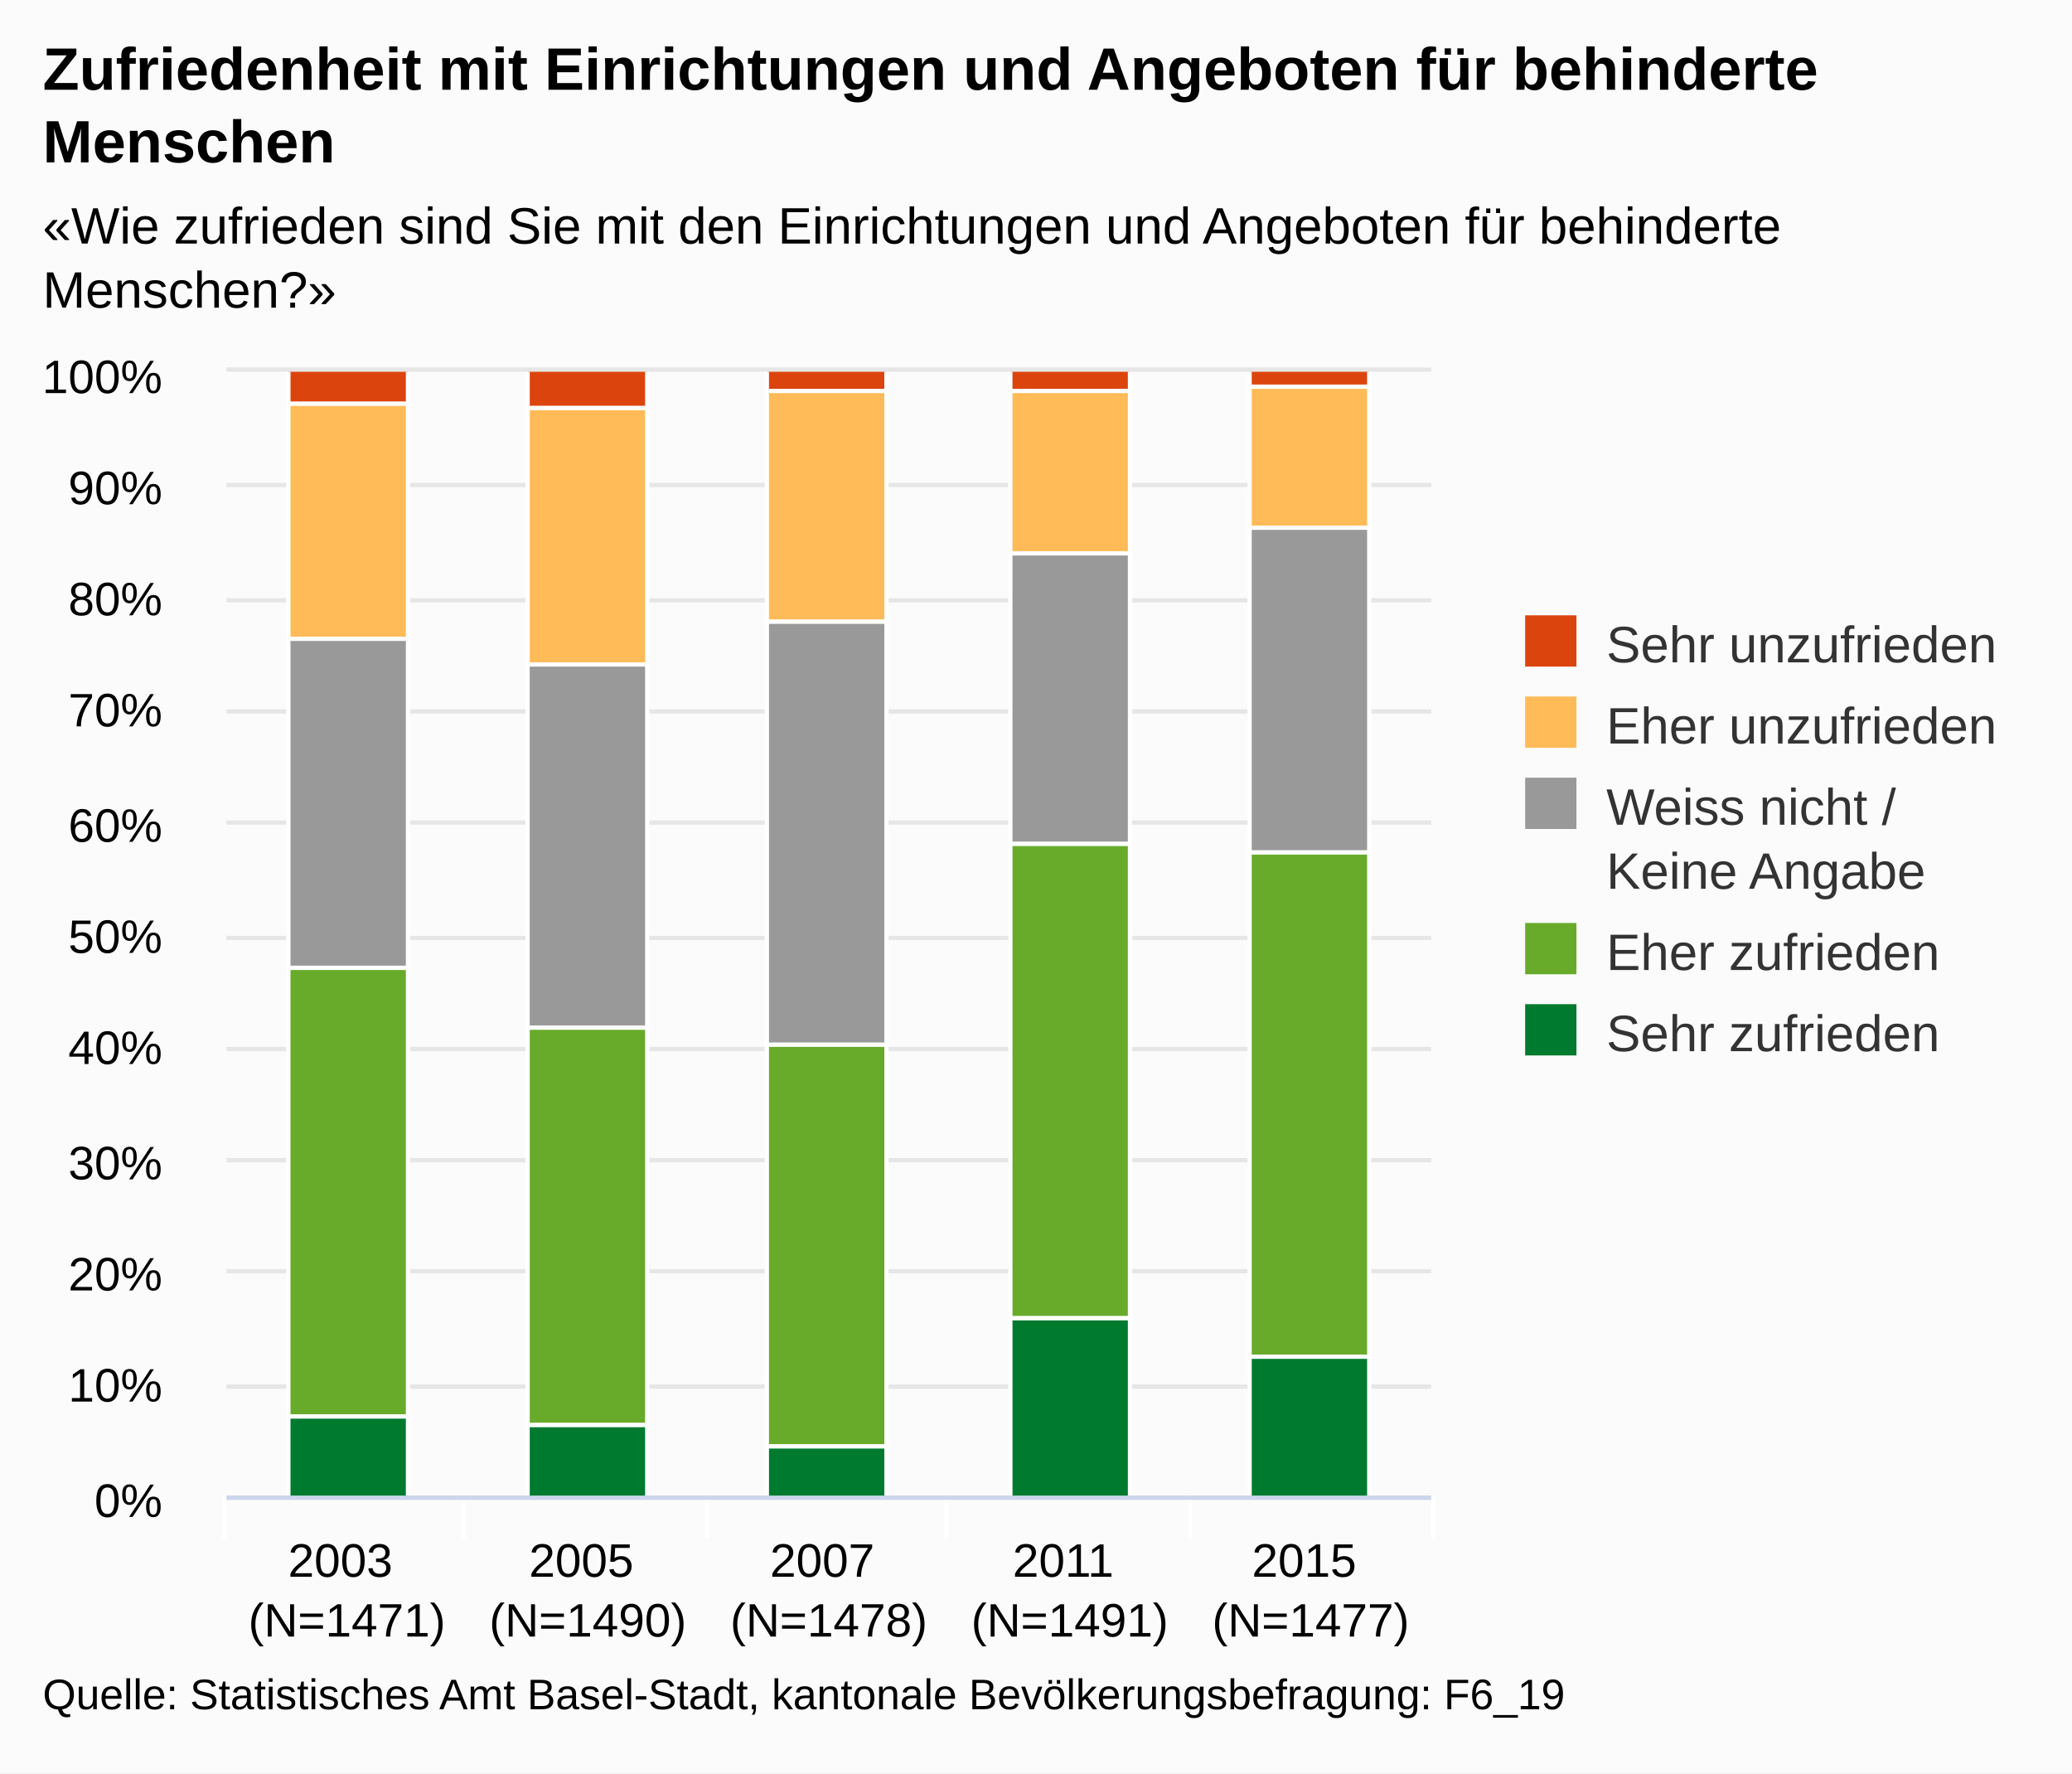
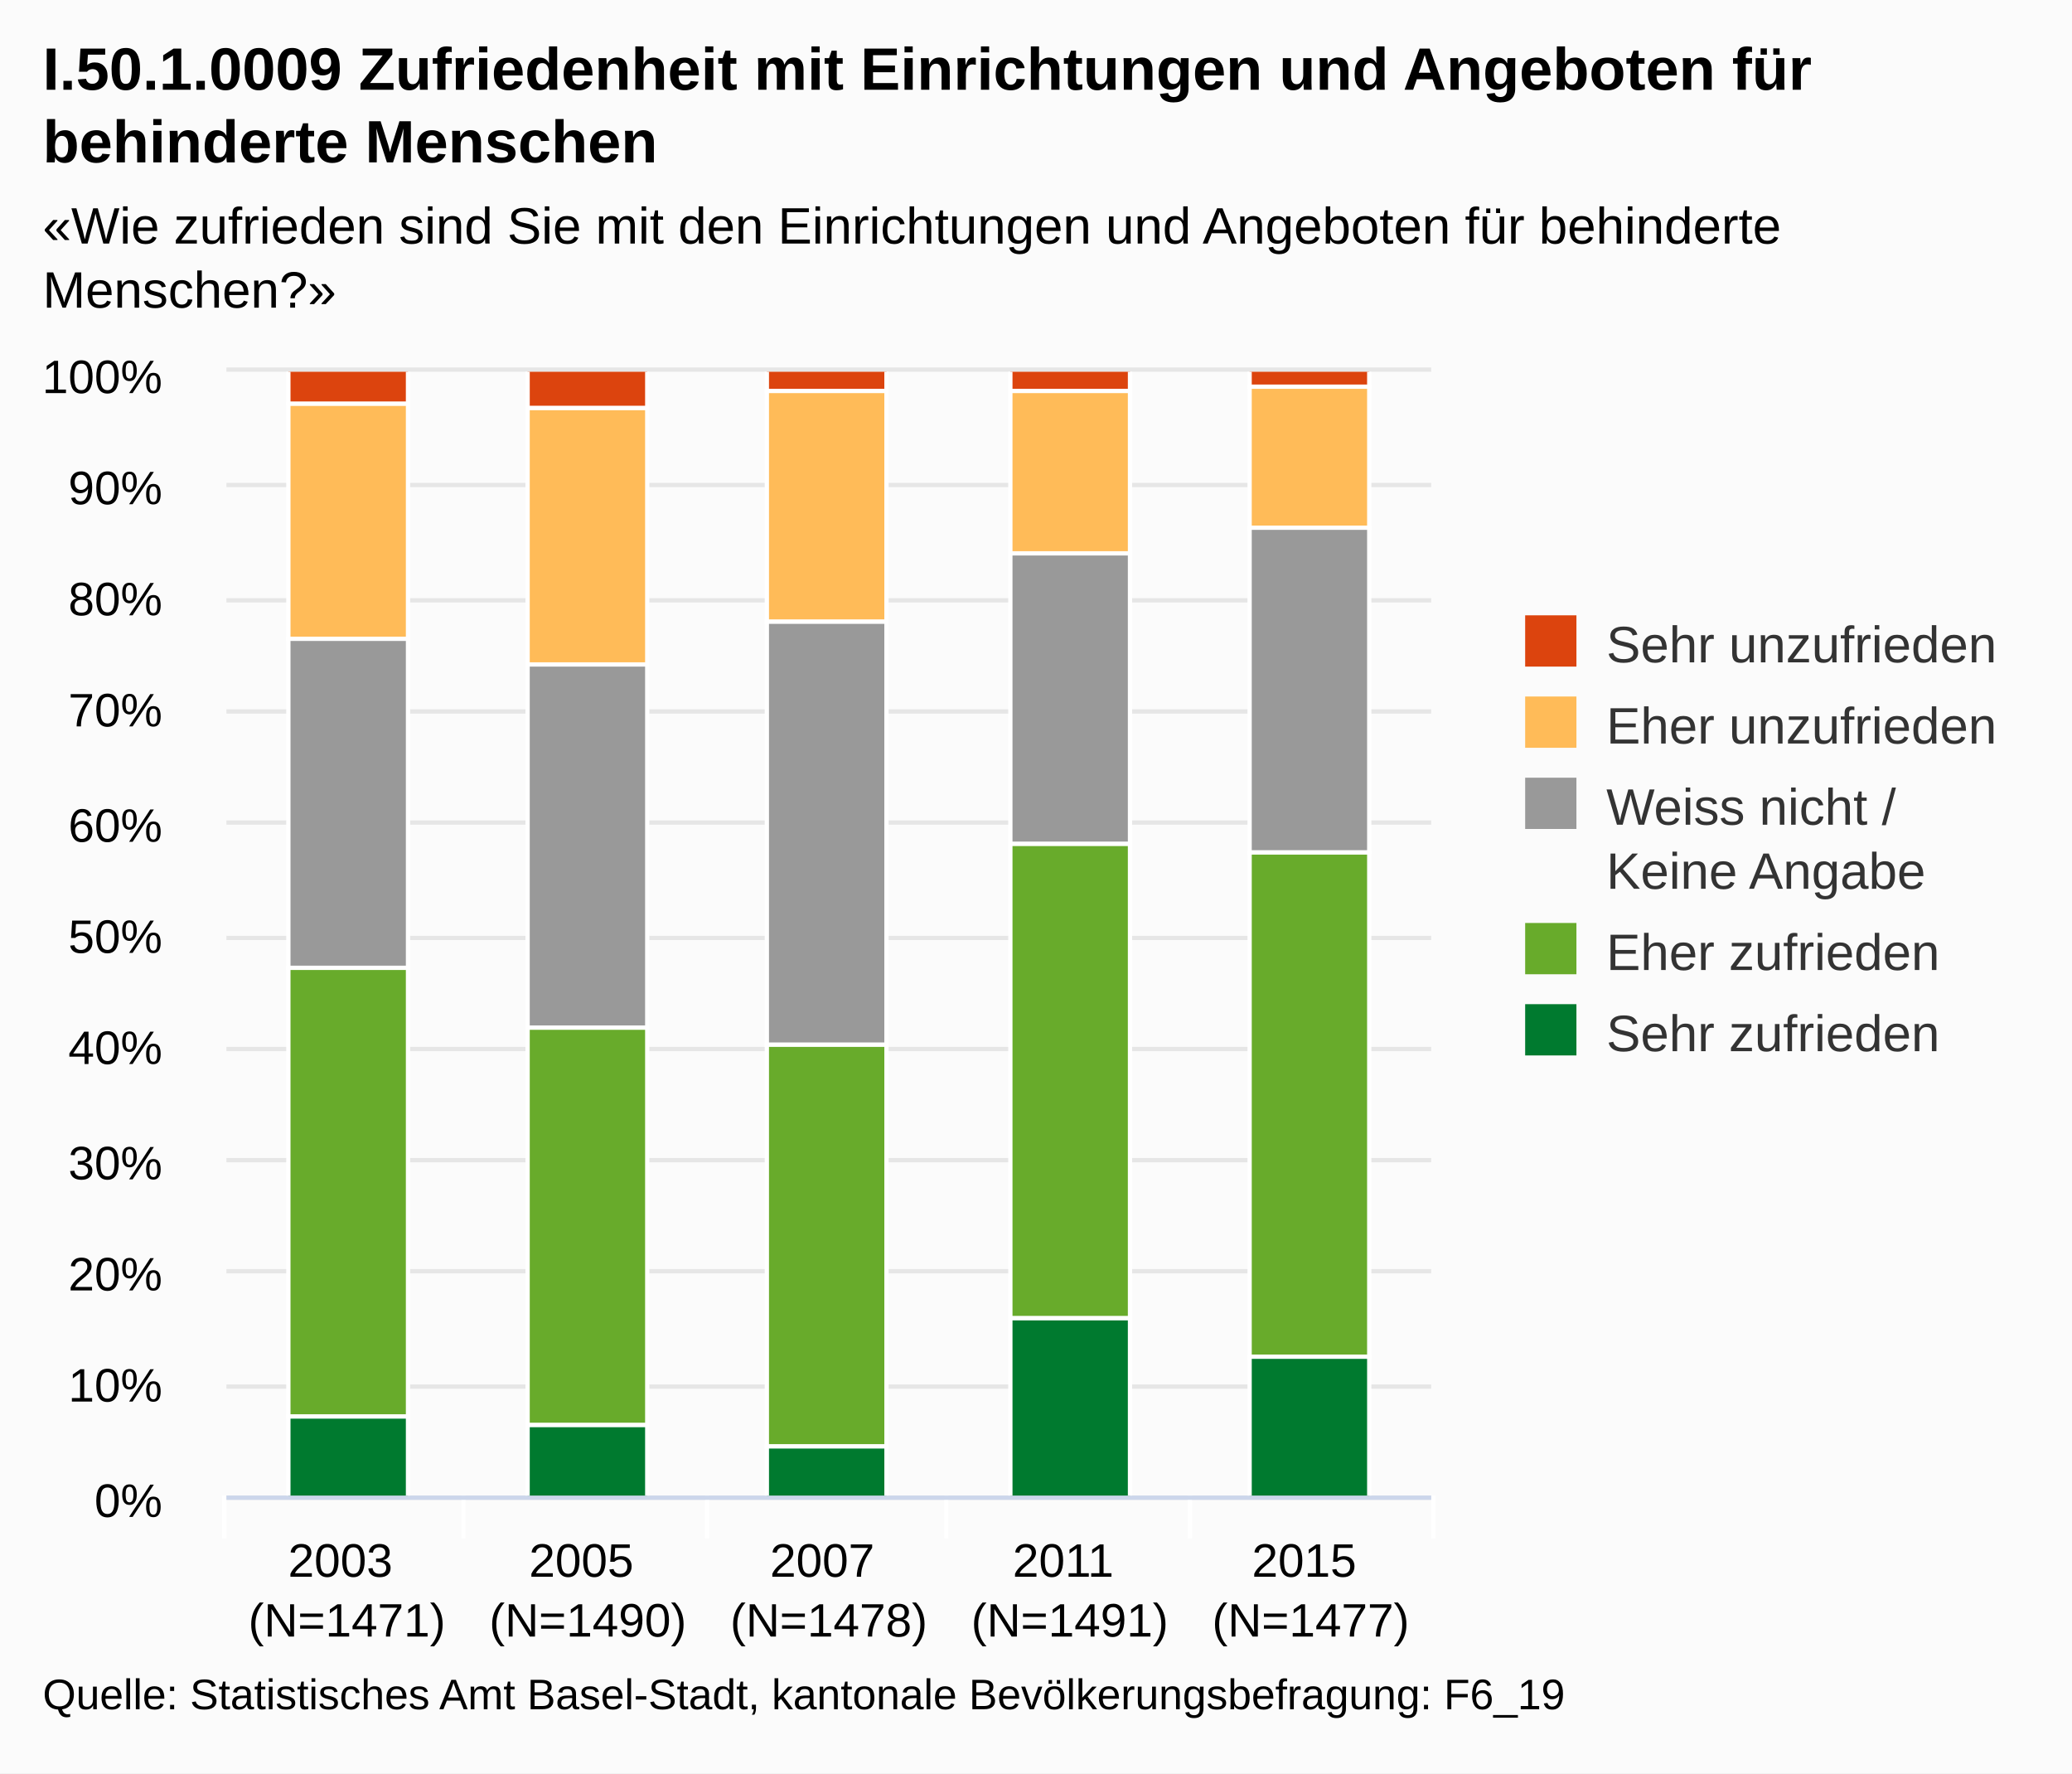
<svg xmlns="http://www.w3.org/2000/svg" class="highcharts-root" viewBox="0 0 485 415" font-family="Arial" font-size="12">
  <defs>
    <clipPath id="a">
      <path fill="none" d="M0 0h282v263H0z" />
    </clipPath>
  </defs>
  <rect fill="#fbfbfb" class="highcharts-background" width="485" height="415" rx="0" ry="0" />
  <path fill="none" class="highcharts-plot-background" d="M53 87h282v263H53z" />
  <g class="highcharts-grid highcharts-xaxis-grid">
    <path fill="none" class="highcharts-grid-line" d="M108.5 87v263m57-263v263m56-263v263m57-263v263m56-263v263M52.5 87v263" />
  </g>
  <g class="highcharts-grid highcharts-yaxis-grid">
    <path fill="none" stroke="#e6e6e6" class="highcharts-grid-line" d="M53 350.5h282m-282-26h282m-282-27h282m-282-26h282m-282-26h282m-282-26h282m-282-27h282m-282-26h282m-282-26h282m-282-27h282m-282-27h282" />
  </g>
  <path fill="none" class="highcharts-plot-border" d="M53 87h282v263H53z" />
  <g class="highcharts-axis highcharts-xaxis">
    <path fill="none" class="highcharts-tick" stroke="#FFF" d="M108.5 350v10m57-10v10m56-10v10m57-10v10m57-10v10m-283-10v10" />
    <path fill="none" class="highcharts-axis-line" stroke="#ccd6eb" d="M53 350.5h282" />
  </g>
  <g class="highcharts-axis highcharts-yaxis">
    <path fill="none" class="highcharts-axis-line" d="M53 87v263" />
  </g>
  <g class="highcharts-series-group">
    <g class="highcharts-series highcharts-series-0 highcharts-column-series highcharts-color-undefined highcharts-tracker" transform="translate(53 87)" clip-path="url(#a)">
      <path fill="#dc440e" class="highcharts-point" stroke="#fff" d="M14.5-.5h28v8h-28zm56 0h28v9h-28zm56 0h28v5h-28zm57 0h28v5h-28zm56 0h28v4h-28z" />
    </g>
    <g class="highcharts-series highcharts-series-1 highcharts-column-series highcharts-color-undefined highcharts-tracker" transform="translate(53 87)" clip-path="url(#a)">
      <path fill="#ffbb58" class="highcharts-point" stroke="#fff" d="M14.5 7.5h28v55h-28zm56 1h28v60h-28zm56-4h28v54h-28zm57 0h28v38h-28zm56-1h28v33h-28z" />
    </g>
    <g class="highcharts-series highcharts-series-2 highcharts-column-series highcharts-color-undefined highcharts-tracker" transform="translate(53 87)" clip-path="url(#a)">
      <path fill="#999" class="highcharts-point" stroke="#fff" d="M14.5 62.5h28v77h-28zm56 6h28v85h-28zm56-10h28v99h-28zm57-16h28v68h-28zm56-6h28v76h-28z" />
    </g>
    <g class="highcharts-series highcharts-series-3 highcharts-column-series highcharts-color-undefined highcharts-tracker" transform="translate(53 87)" clip-path="url(#a)">
      <path fill="#68ab2b" class="highcharts-point" stroke="#fff" d="M14.5 139.5h28v105h-28zm56 14h28v93h-28zm56 4h28v94h-28zm57-47h28v111h-28zm56 2h28v118h-28z" />
    </g>
    <g class="highcharts-series highcharts-series-4 highcharts-column-series highcharts-color-undefined highcharts-tracker" transform="translate(53 87)" clip-path="url(#a)">
      <path fill="#007a2f" class="highcharts-point" stroke="#fff" d="M14.5 244.5h28v19h-28zm56 2h28v17h-28zm56 5h28v12h-28zm57-30h28v42h-28zm56 9h28v33h-28z" />
    </g>
  </g>
  <text x="10" class="highcharts-title" y="21" color="#000" font-size="14" font-weight="700">
-     <tspan>Zufriedenheit mit Einrichtungen und Angeboten für behinderte</tspan>
-     <tspan dy="17" x="10">Menschen</tspan>
+     <tspan>I.50.1.0009 Zufriedenheit mit Einrichtungen und Angeboten für</tspan>
+     <tspan dy="17" x="10">behinderte Menschen</tspan>
  </text>
  <text x="10" class="highcharts-subtitle" y="57" color="#000">
    <tspan>«Wie zufrieden sind Sie mit den Einrichtungen und Angeboten für behinderte</tspan>
    <tspan dy="15" x="10">Menschen?»</tspan>
  </text>
  <g class="highcharts-legend" transform="translate(347 137)">
    <rect fill="none" class="highcharts-legend-box" rx="0" ry="0" width="128" height="121" />
    <g class="highcharts-legend-item highcharts-column-series highcharts-color-undefined highcharts-series-0">
      <text x="21" y="15" color="#333" font-weight="400" cursor="pointer" fill="#333" transform="translate(8 3)">
        <tspan>Sehr unzufrieden</tspan>
      </text>
      <path fill="#dc440e" class="highcharts-point" d="M10 7h12v12H10z" />
    </g>
    <g class="highcharts-legend-item highcharts-column-series highcharts-color-undefined highcharts-series-1">
      <text x="21" y="15" color="#333" font-weight="400" cursor="pointer" fill="#333" transform="translate(8 22)">
        <tspan>Eher unzufrieden</tspan>
      </text>
      <path fill="#ffbb58" class="highcharts-point" d="M10 26h12v12H10z" />
    </g>
    <g class="highcharts-legend-item highcharts-column-series highcharts-color-undefined highcharts-series-2">
      <text x="21" y="15" color="#333" font-weight="400" cursor="pointer" fill="#333" transform="translate(8 41)">
        <tspan>Weiss nicht /</tspan>
        <tspan x="21" dy="15">Keine Angabe</tspan>
      </text>
      <path fill="#999" class="highcharts-point" d="M10 45h12v12H10z" />
    </g>
    <g class="highcharts-legend-item highcharts-column-series highcharts-color-undefined highcharts-series-3">
      <text x="21" y="15" color="#333" font-weight="400" cursor="pointer" fill="#333" transform="translate(8 75)">
        <tspan>Eher zufrieden</tspan>
      </text>
      <path fill="#68ab2b" class="highcharts-point" d="M10 79h12v12H10z" />
    </g>
    <g class="highcharts-legend-item highcharts-column-series highcharts-color-undefined highcharts-series-4">
      <text x="21" y="15" color="#333" font-weight="400" cursor="pointer" fill="#333" transform="translate(8 94)">
        <tspan>Sehr zufrieden</tspan>
      </text>
      <path fill="#007a2f" class="highcharts-point" d="M10 98h12v12H10z" />
    </g>
  </g>
  <g class="highcharts-axis-labels highcharts-xaxis-labels" text-anchor="middle" color="#000" cursor="default" font-size="11">
    <text x="81.2" y="369">
      <tspan>2003</tspan>
      <tspan x="81.2" dy="14">(N=1471)</tspan>
    </text>
    <text x="137.6" y="369">
      <tspan>2005</tspan>
      <tspan x="137.6" dy="14">(N=1490)</tspan>
    </text>
    <text x="194" y="369">
      <tspan>2007</tspan>
      <tspan x="194" dy="14">(N=1478)</tspan>
    </text>
    <text x="250.4" y="369">
      <tspan>2011</tspan>
      <tspan x="250.4" dy="14">(N=1491)</tspan>
    </text>
    <text x="306.8" y="369">
      <tspan>2015</tspan>
      <tspan x="306.8" dy="14">(N=1477)</tspan>
    </text>
  </g>
  <g class="highcharts-axis-labels highcharts-yaxis-labels" text-anchor="end" color="#000" cursor="default" font-size="11">
    <text x="38" y="355">
      <tspan>0%</tspan>
    </text>
    <text x="38" y="328">
      <tspan>10%</tspan>
    </text>
    <text x="38" y="302">
      <tspan>20%</tspan>
    </text>
    <text x="38" y="276">
      <tspan>30%</tspan>
    </text>
    <text x="38" y="249">
      <tspan>40%</tspan>
    </text>
    <text x="38" y="223">
      <tspan>50%</tspan>
    </text>
    <text x="38" y="197">
      <tspan>60%</tspan>
    </text>
    <text x="38" y="170">
      <tspan>70%</tspan>
    </text>
    <text x="38" y="144">
      <tspan>80%</tspan>
    </text>
    <text x="38" y="118">
      <tspan>90%</tspan>
    </text>
    <text x="38" y="92">
      <tspan>100%</tspan>
    </text>
  </g>
  <text x="10" class="highcharts-credits" y="400" cursor="default" color="#000" font-size="10">
    <tspan>Quelle: Statistisches Amt Basel-Stadt, kantonale Bevölkerungsbefragung: F6_19</tspan>
  </text>
</svg>
